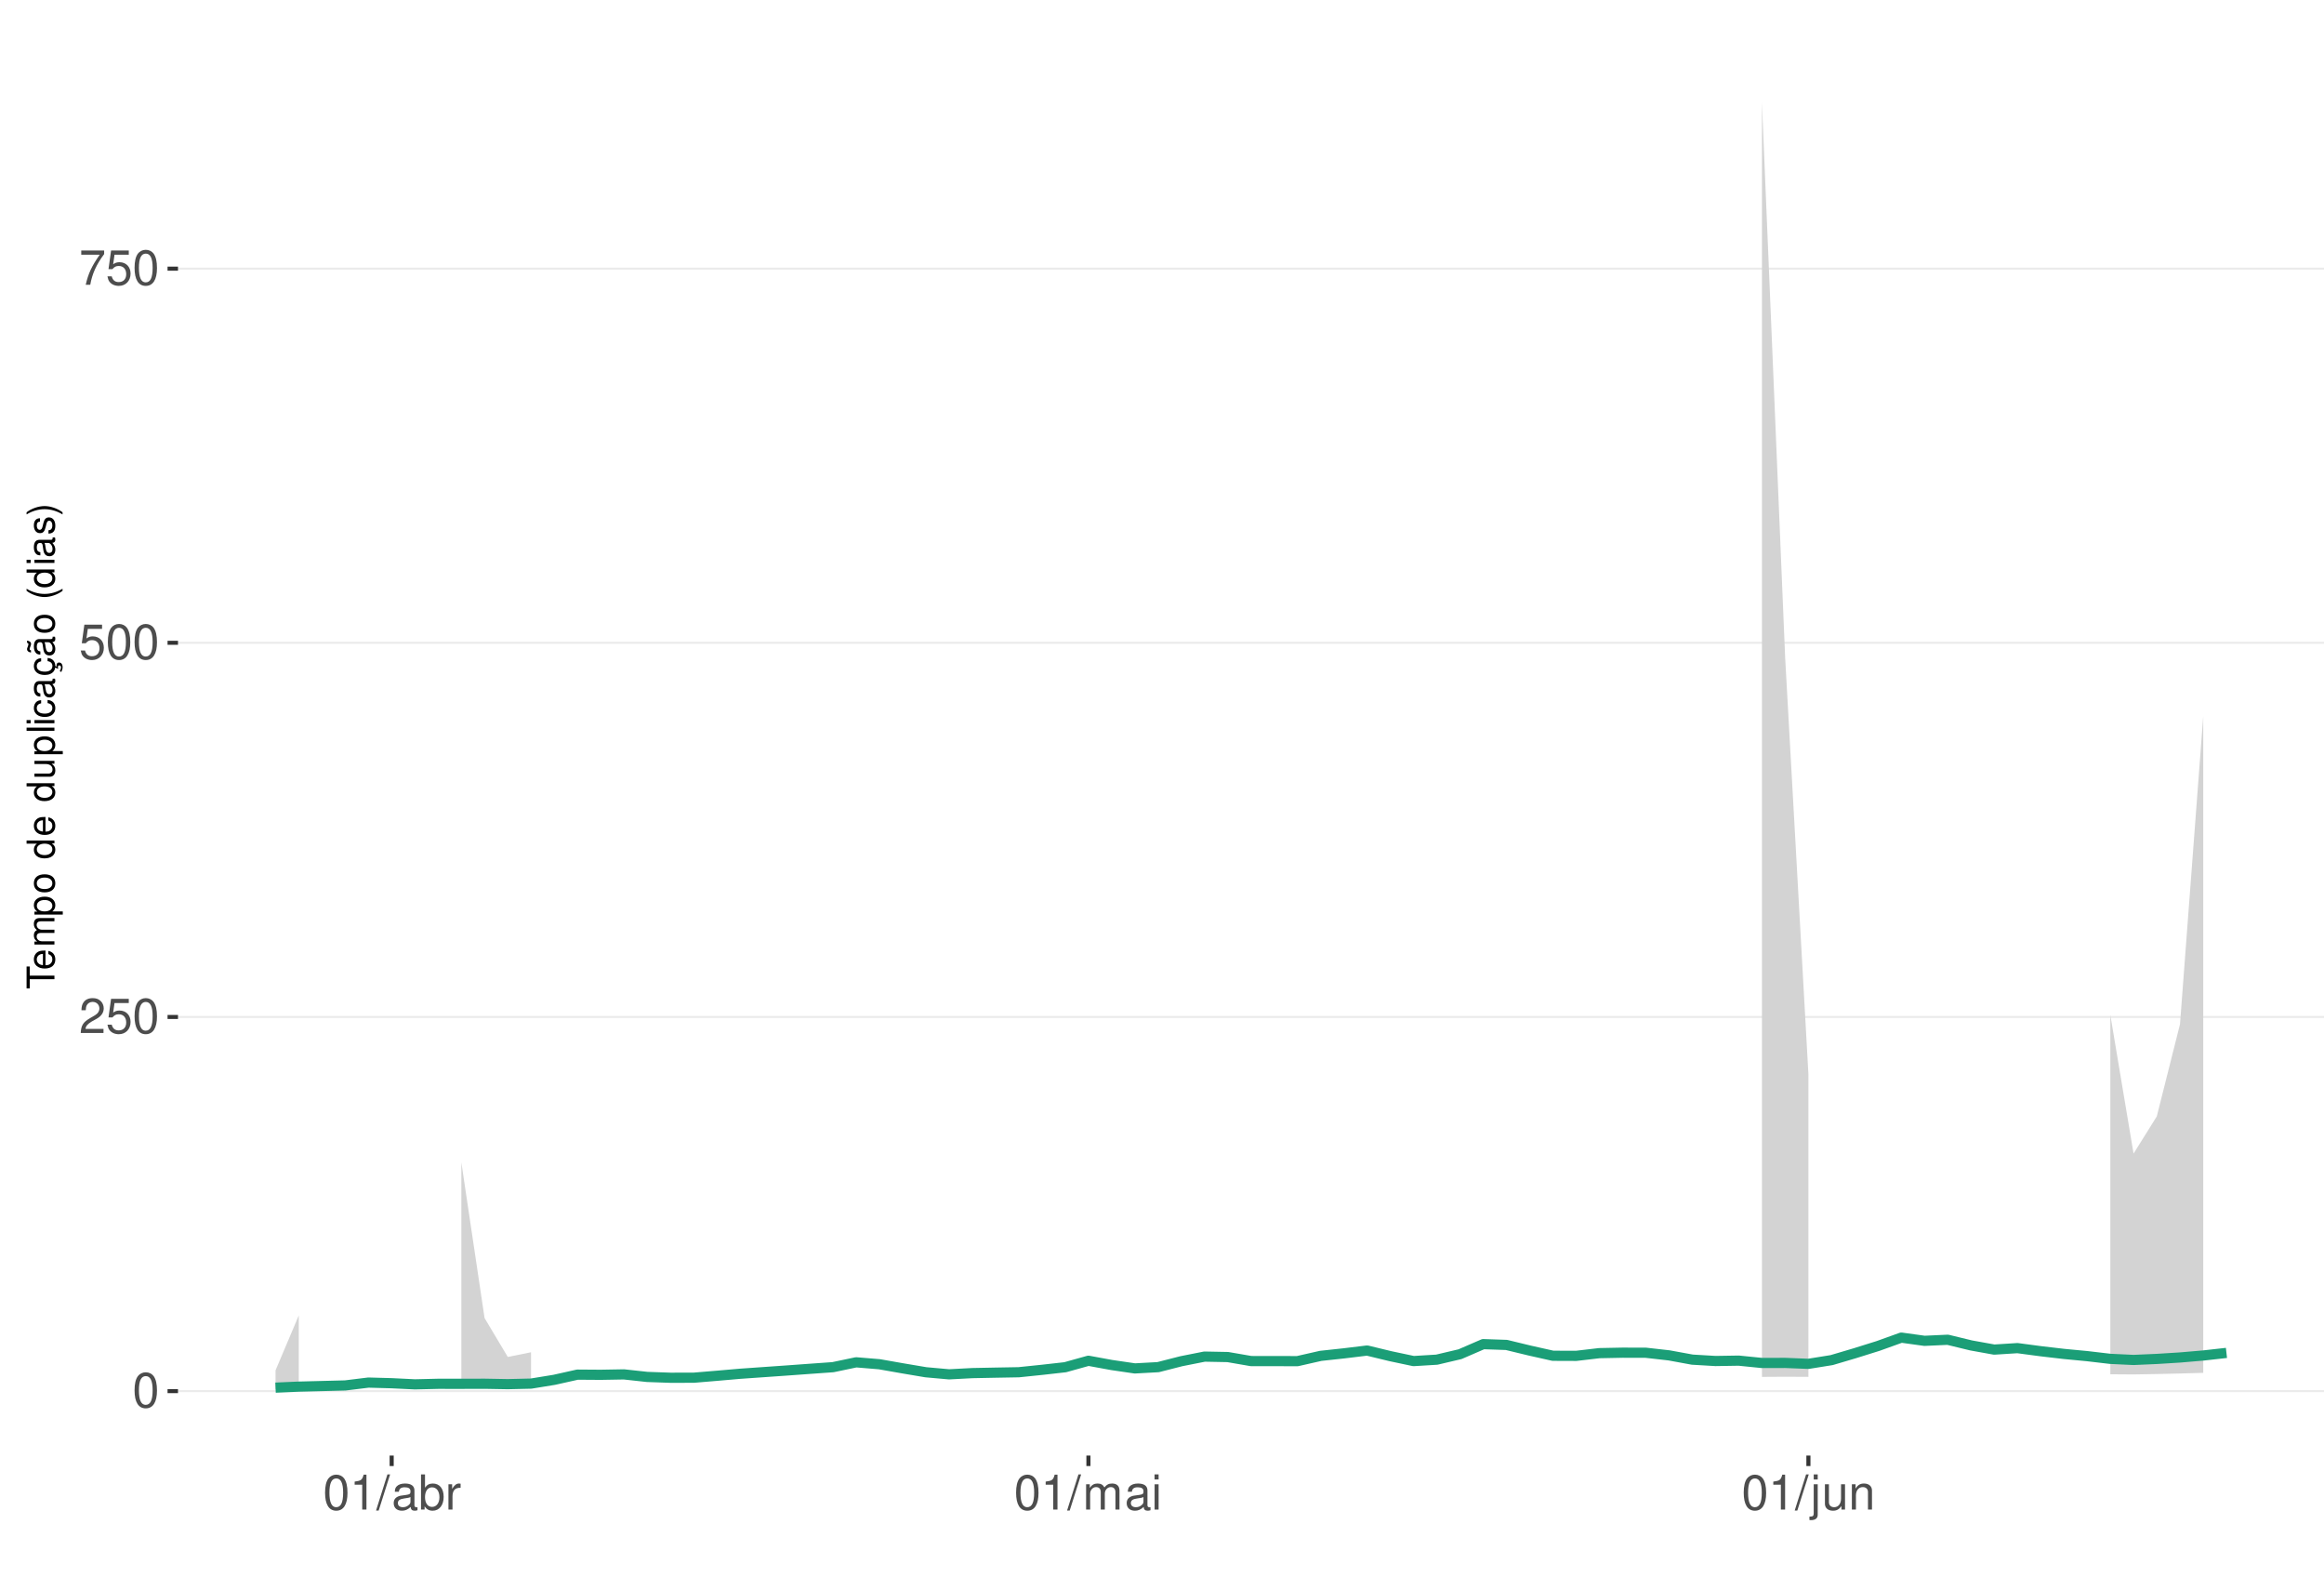
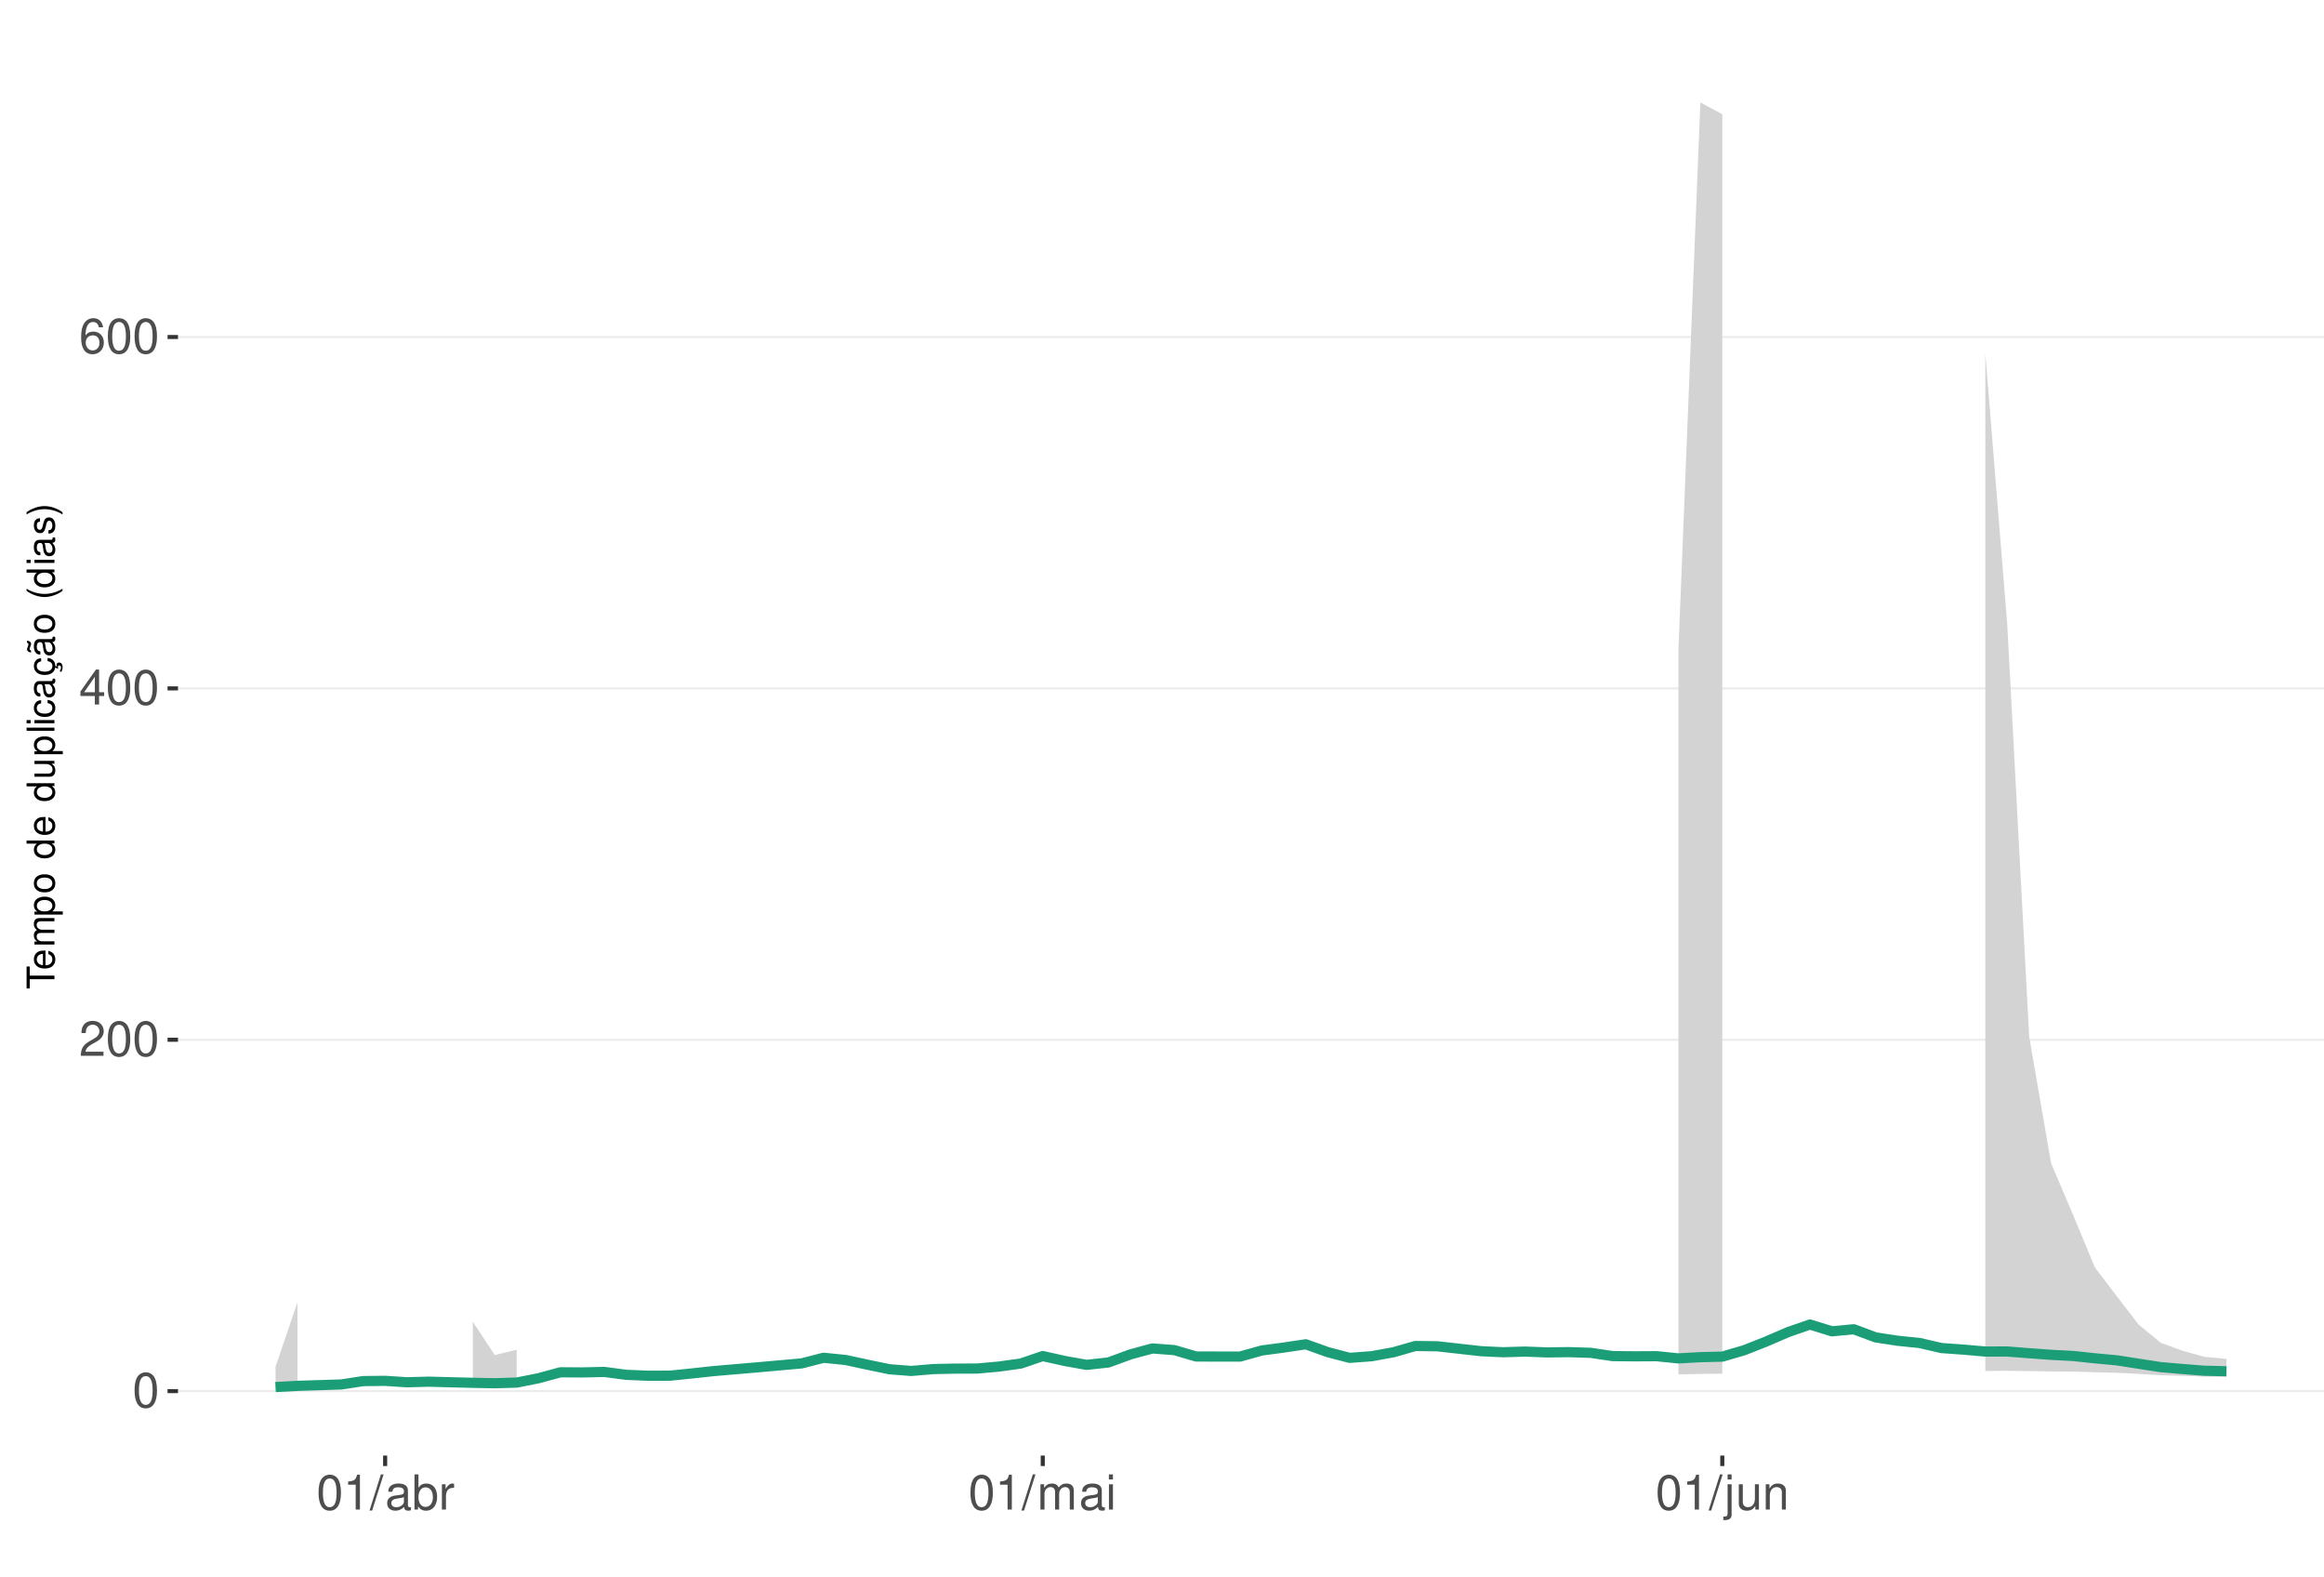
<svg xmlns="http://www.w3.org/2000/svg" xmlns:xlink="http://www.w3.org/1999/xlink" width="609pt" height="413pt" viewBox="0 0 609 413" version="1.1">
  <defs>
    <g>
      <symbol overflow="visible" id="glyph0-0">
        <path style="stroke:none;" d="" />
      </symbol>
      <symbol overflow="visible" id="glyph0-1">
        <path style="stroke:none;" d="M 3.484 -9.156 C 2.641 -9.156 1.891 -8.766 1.422 -8.156 C 0.828 -7.344 0.547 -6.125 0.547 -4.422 C 0.547 -1.344 1.562 0.297 3.484 0.297 C 5.375 0.297 6.422 -1.344 6.422 -4.359 C 6.422 -6.125 6.141 -7.312 5.547 -8.156 C 5.078 -8.781 4.328 -9.156 3.484 -9.156 Z M 3.484 -8.156 C 4.688 -8.156 5.281 -6.938 5.281 -4.453 C 5.281 -1.844 4.703 -0.625 3.453 -0.625 C 2.281 -0.625 1.688 -1.891 1.688 -4.422 C 1.688 -6.938 2.281 -8.156 3.484 -8.156 Z M 3.484 -8.156 " />
      </symbol>
      <symbol overflow="visible" id="glyph0-2">
        <path style="stroke:none;" d="M 6.406 -1.094 L 1.688 -1.094 C 1.797 -1.859 2.203 -2.344 3.297 -3.016 L 4.562 -3.719 C 5.828 -4.422 6.469 -5.359 6.469 -6.484 C 6.469 -7.234 6.156 -7.953 5.625 -8.438 C 5.094 -8.922 4.438 -9.156 3.594 -9.156 C 2.453 -9.156 1.609 -8.75 1.109 -7.953 C 0.797 -7.484 0.656 -6.906 0.625 -5.984 L 1.75 -5.984 C 1.781 -6.609 1.859 -6.969 2.016 -7.281 C 2.297 -7.828 2.891 -8.172 3.562 -8.172 C 4.562 -8.172 5.328 -7.438 5.328 -6.453 C 5.328 -5.719 4.906 -5.094 4.109 -4.625 L 2.953 -3.953 C 1.078 -2.875 0.531 -2.016 0.438 -0.016 L 6.406 -0.016 Z M 6.406 -1.094 " />
      </symbol>
      <symbol overflow="visible" id="glyph0-3">
-         <path style="stroke:none;" d="M 6.031 -8.969 L 1.391 -8.969 L 0.719 -4.094 L 1.75 -4.094 C 2.266 -4.703 2.703 -4.922 3.406 -4.922 C 4.609 -4.922 5.359 -4.094 5.359 -2.766 C 5.359 -1.484 4.609 -0.703 3.391 -0.703 C 2.422 -0.703 1.828 -1.188 1.562 -2.203 L 0.438 -2.203 C 0.594 -1.469 0.719 -1.109 0.984 -0.781 C 1.5 -0.094 2.406 0.297 3.422 0.297 C 5.234 0.297 6.5 -1.031 6.5 -2.922 C 6.5 -4.703 5.312 -5.906 3.594 -5.906 C 2.969 -5.906 2.453 -5.75 1.938 -5.359 L 2.297 -7.875 L 6.031 -7.875 Z M 6.031 -8.969 " />
+         <path style="stroke:none;" d="M 4.141 -2.219 L 4.141 0 L 5.25 0 L 5.25 -2.219 L 6.578 -2.219 L 6.578 -3.219 L 5.25 -3.219 L 5.25 -9.156 L 4.422 -9.156 L 0.359 -3.391 L 0.359 -2.219 Z M 4.141 -3.219 L 1.328 -3.219 L 4.141 -7.25 Z M 4.141 -3.219 " />
      </symbol>
      <symbol overflow="visible" id="glyph0-4">
-         <path style="stroke:none;" d="M 6.578 -8.969 L 0.578 -8.969 L 0.578 -7.875 L 5.422 -7.875 C 3.297 -4.828 2.422 -2.953 1.75 0 L 2.938 0 C 3.438 -2.875 4.562 -5.344 6.578 -8.031 Z M 6.578 -8.969 " />
+         <path style="stroke:none;" d="M 6.297 -6.766 C 6.094 -8.266 5.125 -9.156 3.766 -9.156 C 2.766 -9.156 1.891 -8.672 1.359 -7.844 C 0.781 -6.953 0.547 -5.828 0.547 -4.172 C 0.547 -2.625 0.766 -1.656 1.297 -0.844 C 1.781 -0.094 2.562 0.297 3.562 0.297 C 5.266 0.297 6.5 -0.984 6.5 -2.766 C 6.5 -4.453 5.359 -5.641 3.75 -5.641 C 2.859 -5.641 2.172 -5.312 1.688 -4.641 C 1.703 -6.906 2.406 -8.156 3.688 -8.156 C 4.469 -8.156 5.016 -7.656 5.188 -6.766 Z M 3.609 -4.656 C 4.688 -4.656 5.359 -3.891 5.359 -2.688 C 5.359 -1.531 4.594 -0.703 3.562 -0.703 C 2.531 -0.703 1.75 -1.562 1.75 -2.734 C 1.75 -3.875 2.5 -4.656 3.609 -4.656 Z M 3.609 -4.656 " />
      </symbol>
      <symbol overflow="visible" id="glyph0-5">
        <path style="stroke:none;" d="M 3.281 -6.516 L 3.281 0 L 4.391 0 L 4.391 -9.156 L 3.656 -9.156 C 3.266 -7.75 3.016 -7.562 1.297 -7.328 L 1.297 -6.516 Z M 3.281 -6.516 " />
      </symbol>
      <symbol overflow="visible" id="glyph0-6">
        <path style="stroke:none;" d="M 2.891 -9.219 L -0.094 0.25 L 0.594 0.25 L 3.594 -9.219 Z M 2.891 -9.219 " />
      </symbol>
      <symbol overflow="visible" id="glyph0-7">
        <path style="stroke:none;" d="M 6.766 -0.625 C 6.656 -0.594 6.609 -0.594 6.547 -0.594 C 6.172 -0.594 5.969 -0.781 5.969 -1.109 L 5.969 -5.016 C 5.969 -6.188 5.109 -6.828 3.484 -6.828 C 2.5 -6.828 1.734 -6.547 1.281 -6.047 C 0.969 -5.703 0.844 -5.328 0.828 -4.672 L 1.891 -4.672 C 1.969 -5.484 2.453 -5.844 3.438 -5.844 C 4.406 -5.844 4.922 -5.5 4.922 -4.859 L 4.922 -4.578 C 4.906 -4.125 4.688 -3.969 3.828 -3.844 C 2.328 -3.656 2.094 -3.609 1.703 -3.438 C 0.922 -3.109 0.531 -2.531 0.531 -1.672 C 0.531 -0.469 1.359 0.297 2.703 0.297 C 3.547 0.297 4.219 0 4.969 -0.688 C 5.031 0 5.359 0.297 6.047 0.297 C 6.281 0.297 6.422 0.266 6.766 0.172 Z M 4.922 -2.094 C 4.922 -1.734 4.828 -1.516 4.5 -1.234 C 4.078 -0.828 3.562 -0.625 2.938 -0.625 C 2.109 -0.625 1.625 -1.031 1.625 -1.703 C 1.625 -2.391 2.094 -2.75 3.234 -2.906 C 4.359 -3.062 4.562 -3.109 4.922 -3.281 Z M 4.922 -2.094 " />
      </symbol>
      <symbol overflow="visible" id="glyph0-8">
        <path style="stroke:none;" d="M 0.688 -9.219 L 0.688 0 L 1.625 0 L 1.625 -0.844 C 2.141 -0.078 2.812 0.297 3.734 0.297 C 5.484 0.297 6.625 -1.141 6.625 -3.344 C 6.625 -5.5 5.547 -6.828 3.781 -6.828 C 2.875 -6.828 2.234 -6.484 1.734 -5.734 L 1.734 -9.219 Z M 3.578 -5.828 C 4.766 -5.828 5.516 -4.812 5.516 -3.234 C 5.516 -1.719 4.734 -0.703 3.578 -0.703 C 2.453 -0.703 1.734 -1.703 1.734 -3.266 C 1.734 -4.828 2.453 -5.828 3.578 -5.828 Z M 3.578 -5.828 " />
      </symbol>
      <symbol overflow="visible" id="glyph0-9">
        <path style="stroke:none;" d="M 0.875 -6.625 L 0.875 0 L 1.938 0 L 1.938 -3.438 C 1.953 -5.031 2.609 -5.75 4.062 -5.703 L 4.062 -6.781 C 3.891 -6.812 3.781 -6.828 3.656 -6.828 C 2.969 -6.828 2.453 -6.422 1.844 -5.422 L 1.844 -6.625 Z M 0.875 -6.625 " />
      </symbol>
      <symbol overflow="visible" id="glyph0-10">
        <path style="stroke:none;" d="M 0.891 -6.625 L 0.891 0 L 1.953 0 L 1.953 -4.156 C 1.953 -5.125 2.641 -5.891 3.5 -5.891 C 4.297 -5.891 4.734 -5.422 4.734 -4.562 L 4.734 0 L 5.797 0 L 5.797 -4.156 C 5.797 -5.125 6.5 -5.891 7.359 -5.891 C 8.125 -5.891 8.578 -5.406 8.578 -4.562 L 8.578 0 L 9.641 0 L 9.641 -4.969 C 9.641 -6.156 8.953 -6.828 7.719 -6.828 C 6.828 -6.828 6.297 -6.562 5.688 -5.812 C 5.297 -6.516 4.766 -6.828 3.891 -6.828 C 3.016 -6.828 2.422 -6.5 1.859 -5.688 L 1.859 -6.625 Z M 0.891 -6.625 " />
      </symbol>
      <symbol overflow="visible" id="glyph0-11">
        <path style="stroke:none;" d="M 1.891 -6.625 L 0.844 -6.625 L 0.844 0 L 1.891 0 Z M 1.891 -9.219 L 0.828 -9.219 L 0.828 -7.891 L 1.891 -7.891 Z M 1.891 -9.219 " />
      </symbol>
      <symbol overflow="visible" id="glyph0-12">
        <path style="stroke:none;" d="M 0.891 -6.625 L 0.891 0.969 C 0.891 1.625 0.688 1.828 0.031 1.828 C -0.047 1.828 -0.094 1.828 -0.234 1.828 L -0.234 2.719 C -0.094 2.75 -0.031 2.766 0.125 2.766 C 1.312 2.766 1.938 2.297 1.938 1.375 L 1.938 -6.625 Z M 1.938 -9.219 L 0.891 -9.219 L 0.891 -7.891 L 1.938 -7.891 Z M 1.938 -9.219 " />
      </symbol>
      <symbol overflow="visible" id="glyph0-13">
        <path style="stroke:none;" d="M 6.094 0 L 6.094 -6.625 L 5.047 -6.625 L 5.047 -2.875 C 5.047 -1.516 4.344 -0.625 3.234 -0.625 C 2.406 -0.625 1.875 -1.141 1.875 -1.938 L 1.875 -6.625 L 0.828 -6.625 L 0.828 -1.516 C 0.828 -0.422 1.641 0.297 2.938 0.297 C 3.906 0.297 4.531 -0.047 5.156 -0.922 L 5.156 0 Z M 6.094 0 " />
      </symbol>
      <symbol overflow="visible" id="glyph0-14">
        <path style="stroke:none;" d="M 0.891 -6.625 L 0.891 0 L 1.953 0 L 1.953 -3.656 C 1.953 -5.016 2.656 -5.891 3.75 -5.891 C 4.578 -5.891 5.109 -5.391 5.109 -4.594 L 5.109 0 L 6.156 0 L 6.156 -5.016 C 6.156 -6.109 5.344 -6.828 4.062 -6.828 C 3.078 -6.828 2.438 -6.438 1.859 -5.516 L 1.859 -6.625 Z M 0.891 -6.625 " />
      </symbol>
      <symbol overflow="visible" id="glyph1-0">
        <path style="stroke:none;" d="" />
      </symbol>
      <symbol overflow="visible" id="glyph1-1">
        <path style="stroke:none;" d="M -6.469 -3.547 L -6.469 -5.938 L -7.297 -5.938 L -7.297 -0.203 L -6.469 -0.203 L -6.469 -2.609 L 0 -2.609 L 0 -3.547 Z M -6.469 -3.547 " />
      </symbol>
      <symbol overflow="visible" id="glyph1-2">
        <path style="stroke:none;" d="M -2.344 -5.125 C -3.141 -5.125 -3.625 -5.062 -4.016 -4.922 C -4.875 -4.578 -5.391 -3.781 -5.391 -2.797 C -5.391 -1.344 -4.281 -0.406 -2.547 -0.406 C -0.812 -0.406 0.234 -1.297 0.234 -2.781 C 0.234 -3.984 -0.453 -4.812 -1.594 -5.016 L -1.594 -4.188 C -0.906 -3.953 -0.547 -3.484 -0.547 -2.812 C -0.547 -2.281 -0.781 -1.828 -1.219 -1.547 C -1.516 -1.344 -1.812 -1.281 -2.344 -1.266 Z M -3.016 -1.297 C -3.984 -1.359 -4.625 -1.953 -4.625 -2.797 C -4.625 -3.641 -3.953 -4.234 -3.016 -4.234 Z M -3.016 -1.297 " />
      </symbol>
      <symbol overflow="visible" id="glyph1-3">
        <path style="stroke:none;" d="M -5.234 -0.703 L 0 -0.703 L 0 -1.547 L -3.297 -1.547 C -4.047 -1.547 -4.656 -2.094 -4.656 -2.766 C -4.656 -3.391 -4.281 -3.734 -3.609 -3.734 L 0 -3.734 L 0 -4.578 L -3.297 -4.578 C -4.047 -4.578 -4.656 -5.125 -4.656 -5.812 C -4.656 -6.422 -4.266 -6.781 -3.609 -6.781 L 0 -6.781 L 0 -7.625 L -3.938 -7.625 C -4.875 -7.625 -5.391 -7.078 -5.391 -6.094 C -5.391 -5.406 -5.188 -4.984 -4.594 -4.484 C -5.156 -4.188 -5.391 -3.766 -5.391 -3.078 C -5.391 -2.375 -5.125 -1.906 -4.5 -1.469 L -5.234 -1.469 Z M -5.234 -0.703 " />
      </symbol>
      <symbol overflow="visible" id="glyph1-4">
        <path style="stroke:none;" d="M 2.188 -0.547 L 2.188 -1.375 L -0.547 -1.375 C -0.016 -1.812 0.234 -2.312 0.234 -2.984 C 0.234 -4.344 -0.859 -5.234 -2.531 -5.234 C -4.297 -5.234 -5.391 -4.375 -5.391 -2.984 C -5.391 -2.266 -5.062 -1.703 -4.453 -1.312 L -5.234 -1.312 L -5.234 -0.547 Z M -4.609 -2.844 C -4.609 -3.766 -3.797 -4.359 -2.547 -4.359 C -1.359 -4.359 -0.547 -3.75 -0.547 -2.844 C -0.547 -1.953 -1.344 -1.375 -2.578 -1.375 C -3.812 -1.375 -4.609 -1.953 -4.609 -2.844 Z M -4.609 -2.844 " />
      </symbol>
      <symbol overflow="visible" id="glyph1-5">
        <path style="stroke:none;" d="M -5.391 -2.719 C -5.391 -1.234 -4.344 -0.359 -2.578 -0.359 C -0.812 -0.359 0.234 -1.234 0.234 -2.734 C 0.234 -4.203 -0.812 -5.094 -2.547 -5.094 C -4.359 -5.094 -5.391 -4.234 -5.391 -2.719 Z M -4.625 -2.734 C -4.625 -3.672 -3.844 -4.234 -2.547 -4.234 C -1.312 -4.234 -0.547 -3.656 -0.547 -2.734 C -0.547 -1.797 -1.312 -1.234 -2.578 -1.234 C -3.844 -1.234 -4.625 -1.797 -4.625 -2.734 Z M -4.625 -2.734 " />
      </symbol>
      <symbol overflow="visible" id="glyph1-6">
        <path style="stroke:none;" d="" />
      </symbol>
      <symbol overflow="visible" id="glyph1-7">
        <path style="stroke:none;" d="M -7.297 -4.953 L -7.297 -4.125 L -4.578 -4.125 C -5.109 -3.766 -5.391 -3.203 -5.391 -2.516 C -5.391 -1.156 -4.297 -0.266 -2.625 -0.266 C -0.859 -0.266 0.234 -1.125 0.234 -2.547 C 0.234 -3.266 -0.047 -3.766 -0.688 -4.203 L 0 -4.203 L 0 -4.953 Z M -4.609 -2.656 C -4.609 -3.547 -3.812 -4.125 -2.562 -4.125 C -1.344 -4.125 -0.547 -3.547 -0.547 -2.656 C -0.547 -1.734 -1.359 -1.125 -2.578 -1.125 C -3.797 -1.125 -4.609 -1.734 -4.609 -2.656 Z M -4.609 -2.656 " />
      </symbol>
      <symbol overflow="visible" id="glyph1-8">
        <path style="stroke:none;" d="M 0 -4.812 L -5.234 -4.812 L -5.234 -3.984 L -2.266 -3.984 C -1.203 -3.984 -0.5 -3.438 -0.5 -2.562 C -0.5 -1.906 -0.906 -1.484 -1.531 -1.484 L -5.234 -1.484 L -5.234 -0.656 L -1.203 -0.656 C -0.328 -0.656 0.234 -1.297 0.234 -2.312 C 0.234 -3.094 -0.047 -3.578 -0.734 -4.062 L 0 -4.062 Z M 0 -4.812 " />
      </symbol>
      <symbol overflow="visible" id="glyph1-9">
        <path style="stroke:none;" d="M -7.297 -1.516 L -7.297 -0.688 L 0 -0.688 L 0 -1.516 Z M -7.297 -1.516 " />
      </symbol>
      <symbol overflow="visible" id="glyph1-10">
        <path style="stroke:none;" d="M -5.234 -1.5 L -5.234 -0.672 L 0 -0.672 L 0 -1.5 Z M -7.297 -1.5 L -7.297 -0.656 L -6.234 -0.656 L -6.234 -1.5 Z M -7.297 -1.5 " />
      </symbol>
      <symbol overflow="visible" id="glyph1-11">
        <path style="stroke:none;" d="M -3.484 -4.703 C -3.984 -4.672 -4.312 -4.562 -4.609 -4.359 C -5.094 -4 -5.391 -3.375 -5.391 -2.641 C -5.391 -1.219 -4.266 -0.312 -2.531 -0.312 C -0.844 -0.312 0.234 -1.203 0.234 -2.625 C 0.234 -3.875 -0.516 -4.672 -1.797 -4.766 L -1.797 -3.938 C -0.953 -3.797 -0.547 -3.359 -0.547 -2.656 C -0.547 -1.734 -1.297 -1.188 -2.531 -1.188 C -3.844 -1.188 -4.625 -1.719 -4.625 -2.625 C -4.625 -3.328 -4.203 -3.766 -3.484 -3.875 Z M -3.484 -4.703 " />
      </symbol>
      <symbol overflow="visible" id="glyph1-12">
        <path style="stroke:none;" d="M -0.484 -5.344 C -0.469 -5.266 -0.469 -5.219 -0.469 -5.172 C -0.469 -4.875 -0.625 -4.719 -0.875 -4.719 L -3.953 -4.719 C -4.891 -4.719 -5.391 -4.047 -5.391 -2.75 C -5.391 -1.984 -5.172 -1.375 -4.781 -1.016 C -4.516 -0.766 -4.203 -0.672 -3.688 -0.656 L -3.688 -1.484 C -4.328 -1.562 -4.625 -1.938 -4.625 -2.719 C -4.625 -3.484 -4.344 -3.891 -3.844 -3.891 L -3.625 -3.891 C -3.266 -3.875 -3.125 -3.703 -3.047 -3.016 C -2.891 -1.844 -2.844 -1.656 -2.719 -1.344 C -2.453 -0.734 -2 -0.422 -1.312 -0.422 C -0.375 -0.422 0.234 -1.078 0.234 -2.141 C 0.234 -2.797 0 -3.328 -0.547 -3.922 C 0 -3.984 0.234 -4.234 0.234 -4.781 C 0.234 -4.953 0.203 -5.062 0.141 -5.344 Z M -1.656 -3.891 C -1.375 -3.891 -1.203 -3.812 -0.969 -3.562 C -0.656 -3.219 -0.5 -2.812 -0.5 -2.312 C -0.5 -1.672 -0.812 -1.297 -1.344 -1.297 C -1.891 -1.297 -2.172 -1.656 -2.297 -2.547 C -2.422 -3.438 -2.453 -3.609 -2.594 -3.891 Z M -1.656 -3.891 " />
      </symbol>
      <symbol overflow="visible" id="glyph1-13">
        <path style="stroke:none;" d="M 0.234 -2.641 C 0.234 -3.875 -0.547 -4.703 -1.797 -4.766 L -1.797 -3.938 C -0.953 -3.797 -0.531 -3.359 -0.531 -2.656 C -0.531 -1.734 -1.281 -1.188 -2.516 -1.188 C -3.844 -1.188 -4.625 -1.719 -4.625 -2.625 C -4.625 -3.328 -4.203 -3.766 -3.484 -3.875 L -3.484 -4.703 C -3.984 -4.672 -4.312 -4.562 -4.609 -4.359 C -5.094 -4 -5.391 -3.375 -5.391 -2.641 C -5.391 -1.219 -4.266 -0.312 -2.531 -0.312 C -1.469 -0.312 -0.625 -0.672 -0.156 -1.312 C 0.047 -1.594 0.125 -1.812 0.203 -2.25 L 0.922 -1.938 L 0.984 -2.062 C 0.938 -2.188 0.906 -2.25 0.906 -2.375 C 0.906 -2.656 1.047 -2.828 1.281 -2.828 C 1.547 -2.828 1.734 -2.594 1.734 -2.297 C 1.734 -2.031 1.672 -1.844 1.438 -1.406 L 1.406 -1.312 L 1.812 -1.094 C 2.078 -1.75 2.141 -1.953 2.141 -2.344 C 2.141 -3.109 1.781 -3.578 1.203 -3.578 C 0.781 -3.578 0.547 -3.297 0.547 -2.797 C 0.547 -2.703 0.547 -2.641 0.562 -2.516 Z M 0.234 -2.641 " />
      </symbol>
      <symbol overflow="visible" id="glyph1-14">
        <path style="stroke:none;" d="M -0.484 -5.344 C -0.469 -5.266 -0.469 -5.219 -0.469 -5.172 C -0.469 -4.875 -0.625 -4.719 -0.875 -4.719 L -3.953 -4.719 C -4.891 -4.719 -5.391 -4.047 -5.391 -2.75 C -5.391 -1.984 -5.172 -1.375 -4.781 -1.016 C -4.516 -0.766 -4.203 -0.672 -3.688 -0.656 L -3.688 -1.484 C -4.328 -1.562 -4.625 -1.938 -4.625 -2.719 C -4.625 -3.484 -4.344 -3.891 -3.844 -3.891 L -3.625 -3.891 C -3.266 -3.875 -3.125 -3.703 -3.047 -3.016 C -2.891 -1.844 -2.844 -1.656 -2.719 -1.344 C -2.453 -0.734 -2 -0.422 -1.312 -0.422 C -0.375 -0.422 0.234 -1.078 0.234 -2.141 C 0.234 -2.797 0 -3.328 -0.547 -3.922 C 0 -3.984 0.234 -4.234 0.234 -4.781 C 0.234 -4.953 0.203 -5.062 0.141 -5.344 Z M -1.656 -3.891 C -1.375 -3.891 -1.203 -3.812 -0.969 -3.562 C -0.656 -3.219 -0.5 -2.812 -0.5 -2.312 C -0.5 -1.672 -0.812 -1.297 -1.344 -1.297 C -1.891 -1.297 -2.172 -1.656 -2.297 -2.547 C -2.422 -3.438 -2.453 -3.609 -2.594 -3.891 Z M -7.172 -3.75 C -6.922 -3.672 -6.812 -3.547 -6.812 -3.375 C -6.812 -3.25 -6.875 -2.984 -6.984 -2.734 C -7.156 -2.312 -7.172 -2.25 -7.172 -2.047 C -7.172 -1.594 -6.797 -1.297 -6.141 -1.188 L -6.141 -1.766 C -6.375 -1.812 -6.5 -1.938 -6.5 -2.094 C -6.5 -2.203 -6.469 -2.344 -6.375 -2.578 C -6.156 -3.156 -6.125 -3.234 -6.125 -3.438 C -6.125 -3.922 -6.484 -4.219 -7.172 -4.312 Z M -7.172 -3.75 " />
      </symbol>
      <symbol overflow="visible" id="glyph1-15">
        <path style="stroke:none;" d="M -7.297 -2.359 C -5.984 -1.359 -4.156 -0.734 -2.594 -0.734 C -1.016 -0.734 0.812 -1.359 2.125 -2.359 L 2.125 -2.906 C 0.688 -2.031 -0.984 -1.547 -2.594 -1.547 C -4.188 -1.547 -5.875 -2.031 -7.297 -2.906 Z M -7.297 -2.359 " />
      </symbol>
      <symbol overflow="visible" id="glyph1-16">
        <path style="stroke:none;" d="M -3.781 -4.375 C -4.812 -4.375 -5.391 -3.688 -5.391 -2.484 C -5.391 -1.266 -4.766 -0.469 -3.797 -0.469 C -2.969 -0.469 -2.578 -0.891 -2.281 -2.125 L -2.094 -2.906 C -1.953 -3.484 -1.734 -3.719 -1.375 -3.719 C -0.875 -3.719 -0.547 -3.234 -0.547 -2.5 C -0.547 -2.047 -0.672 -1.672 -0.891 -1.453 C -1.047 -1.328 -1.188 -1.266 -1.562 -1.219 L -1.562 -0.344 C -0.344 -0.375 0.234 -1.062 0.234 -2.438 C 0.234 -3.75 -0.422 -4.594 -1.438 -4.594 C -2.203 -4.594 -2.641 -4.156 -2.891 -3.109 L -3.078 -2.312 C -3.234 -1.625 -3.453 -1.344 -3.828 -1.344 C -4.312 -1.344 -4.625 -1.766 -4.625 -2.453 C -4.625 -3.125 -4.328 -3.484 -3.781 -3.5 Z M -3.781 -4.375 " />
      </symbol>
      <symbol overflow="visible" id="glyph1-17">
        <path style="stroke:none;" d="M 2.125 -0.938 C 0.812 -1.938 -1.016 -2.562 -2.578 -2.562 C -4.156 -2.562 -5.984 -1.938 -7.297 -0.938 L -7.297 -0.375 C -5.859 -1.266 -4.188 -1.75 -2.578 -1.75 C -0.984 -1.75 0.703 -1.266 2.125 -0.375 Z M 2.125 -0.938 " />
      </symbol>
    </g>
    <clipPath id="clip1">
      <path d="M 46.645 9.961 L 609 9.961 L 609 381.328 L 46.645 381.328 Z M 46.645 9.961 " />
    </clipPath>
    <clipPath id="clip2">
      <path d="M 46.645 364 L 609 364 L 609 365 L 46.645 365 Z M 46.645 364 " />
    </clipPath>
    <clipPath id="clip3">
-       <path d="M 46.645 266 L 609 266 L 609 267 L 46.645 267 Z M 46.645 266 " />
+       <path d="M 46.645 272 L 609 272 L 609 273 L 46.645 273 Z M 46.645 272 " />
    </clipPath>
    <clipPath id="clip4">
-       <path d="M 46.645 168 L 609 168 L 609 169 L 46.645 169 Z M 46.645 168 " />
+       <path d="M 46.645 180 L 609 180 L 609 181 L 46.645 181 Z M 46.645 180 " />
    </clipPath>
    <clipPath id="clip5">
-       <path d="M 46.645 70 L 609 70 L 609 71 L 46.645 71 Z M 46.645 70 " />
+       <path d="M 46.645 88 L 609 88 L 609 89 L 46.645 89 Z M 46.645 88 " />
    </clipPath>
  </defs>
  <g id="surface349">
    <rect x="0" y="0" width="609" height="413" style="fill:rgb(100%,100%,100%);fill-opacity:1;stroke:none;" />
    <rect x="0" y="0" width="609" height="413" style="fill:rgb(100%,100%,100%);fill-opacity:1;stroke:none;" />
    <path style="fill:none;stroke-width:1.067;stroke-linecap:round;stroke-linejoin:round;stroke:rgb(100%,100%,100%);stroke-opacity:1;stroke-miterlimit:10;" d="M 0 413 L 609 413 L 609 0 L 0 0 Z M 0 413 " />
    <g clip-path="url(#clip1)" clip-rule="nonzero">
      <path style=" stroke:none;fill-rule:nonzero;fill:rgb(100%,100%,100%);fill-opacity:1;" d="M 46.645 381.328 L 609 381.328 L 609 9.961 L 46.645 9.961 Z M 46.645 381.328 " />
    </g>
    <g clip-path="url(#clip2)" clip-rule="nonzero">
      <path style="fill:none;stroke-width:0.533;stroke-linecap:butt;stroke-linejoin:round;stroke:rgb(92.157%,92.157%,92.157%);stroke-opacity:1;stroke-miterlimit:10;" d="M 46.645 364.449 L 609 364.449 " />
    </g>
    <g clip-path="url(#clip3)" clip-rule="nonzero">
-       <path style="fill:none;stroke-width:0.533;stroke-linecap:butt;stroke-linejoin:round;stroke:rgb(92.157%,92.157%,92.157%);stroke-opacity:1;stroke-miterlimit:10;" d="M 46.645 266.426 L 609 266.426 " />
+       <path style="fill:none;stroke-width:0.533;stroke-linecap:butt;stroke-linejoin:round;stroke:rgb(92.157%,92.157%,92.157%);stroke-opacity:1;stroke-miterlimit:10;" d="M 46.645 272.395 L 609 272.395 " />
    </g>
    <g clip-path="url(#clip4)" clip-rule="nonzero">
-       <path style="fill:none;stroke-width:0.533;stroke-linecap:butt;stroke-linejoin:round;stroke:rgb(92.157%,92.157%,92.157%);stroke-opacity:1;stroke-miterlimit:10;" d="M 46.645 168.402 L 609 168.402 " />
+       <path style="fill:none;stroke-width:0.533;stroke-linecap:butt;stroke-linejoin:round;stroke:rgb(92.157%,92.157%,92.157%);stroke-opacity:1;stroke-miterlimit:10;" d="M 46.645 180.344 L 609 180.344 " />
    </g>
    <g clip-path="url(#clip5)" clip-rule="nonzero">
-       <path style="fill:none;stroke-width:0.533;stroke-linecap:butt;stroke-linejoin:round;stroke:rgb(92.157%,92.157%,92.157%);stroke-opacity:1;stroke-miterlimit:10;" d="M 46.645 70.379 L 609 70.379 " />
-     </g>
-     <path style=" stroke:none;fill-rule:nonzero;fill:rgb(82.745%,82.745%,82.745%);fill-opacity:1;" d="M 72.207 358.996 L 78.293 344.621 L 78.293 363.855 L 72.207 363.965 Z M 72.207 358.996 " />
-     <path style=" stroke:none;fill-rule:nonzero;fill:rgb(82.745%,82.745%,82.745%);fill-opacity:1;" d="M 120.895 304.52 L 126.98 345.309 L 133.066 355.5 L 139.152 354.262 L 139.152 363.367 L 133.066 363.438 L 126.98 363.438 L 120.895 363.484 Z M 120.895 304.52 " />
-     <path style=" stroke:none;fill-rule:nonzero;fill:rgb(82.745%,82.745%,82.745%);fill-opacity:1;" d="M 461.715 26.844 L 467.801 172.379 L 473.891 281.449 L 473.891 360.715 L 467.801 360.684 L 461.715 360.723 Z M 461.715 26.844 " />
-     <path style=" stroke:none;fill-rule:nonzero;fill:rgb(82.745%,82.745%,82.745%);fill-opacity:1;" d="M 553.008 265.895 L 559.094 302.219 L 565.18 292.484 L 571.266 268.32 L 577.352 187.66 L 577.352 359.66 L 571.266 359.832 L 565.18 359.973 L 559.094 360.078 L 553.008 360.035 Z M 553.008 265.895 " />
-     <path style="fill:none;stroke-width:2.667;stroke-linecap:butt;stroke-linejoin:round;stroke:rgb(10.588%,61.961%,46.667%);stroke-opacity:1;stroke-miterlimit:10;" d="M 72.207 363.539 L 78.293 363.273 L 90.465 362.961 L 96.551 362.211 L 102.637 362.379 L 108.723 362.676 L 114.809 362.531 L 120.895 362.535 L 126.98 362.516 L 133.066 362.625 L 139.152 362.48 L 145.238 361.488 L 151.324 360.129 L 157.41 360.172 L 163.5 360.066 L 169.586 360.73 L 175.672 360.945 L 181.758 360.938 L 187.844 360.43 L 193.93 359.902 L 206.102 359.051 L 212.188 358.609 L 218.273 358.176 L 224.359 356.902 L 230.445 357.406 L 236.531 358.477 L 242.617 359.504 L 248.703 360.051 L 254.789 359.73 L 260.875 359.609 L 266.961 359.5 L 273.047 358.871 L 279.133 358.188 L 285.219 356.492 L 291.305 357.609 L 297.391 358.5 L 303.477 358.168 L 309.562 356.613 L 315.648 355.406 L 321.738 355.523 L 327.824 356.574 L 339.996 356.594 L 346.082 355.211 L 352.168 354.555 L 358.254 353.816 L 364.34 355.289 L 370.426 356.578 L 376.512 356.207 L 382.598 354.773 L 388.684 352.137 L 394.77 352.348 L 400.855 353.824 L 406.941 355.188 L 413.027 355.211 L 419.113 354.5 L 425.199 354.379 L 431.285 354.395 L 437.371 355.082 L 443.457 356.199 L 449.543 356.559 L 455.629 356.461 L 461.715 357.074 L 467.801 357.059 L 473.891 357.301 L 479.977 356.324 L 486.062 354.523 L 492.148 352.617 L 498.234 350.43 L 504.32 351.273 L 510.406 350.992 L 516.492 352.469 L 522.578 353.57 L 528.664 353.184 L 534.75 353.992 L 540.836 354.703 L 546.922 355.281 L 553.008 355.996 L 559.094 356.281 L 565.18 356.016 L 571.266 355.637 L 577.352 355.117 L 583.438 354.438 " />
+       <path style="fill:none;stroke-width:0.533;stroke-linecap:butt;stroke-linejoin:round;stroke:rgb(92.157%,92.157%,92.157%);stroke-opacity:1;stroke-miterlimit:10;" d="M 46.645 88.289 L 609 88.289 " />
+     </g>
+     <path style=" stroke:none;fill-rule:nonzero;fill:rgb(82.745%,82.745%,82.745%);fill-opacity:1;" d="M 72.207 358.051 L 77.949 341.172 L 77.949 363.754 L 72.207 363.883 Z M 72.207 358.051 " />
+     <path style=" stroke:none;fill-rule:nonzero;fill:rgb(82.745%,82.745%,82.745%);fill-opacity:1;" d="M 123.902 346.273 L 129.648 355 L 135.395 353.605 L 135.395 363.211 L 129.648 363.297 L 123.902 363.301 Z M 123.902 346.273 " />
+     <path style=" stroke:none;fill-rule:nonzero;fill:rgb(82.745%,82.745%,82.745%);fill-opacity:1;" d="M 439.836 170.152 L 445.578 26.844 L 451.324 29.93 L 451.324 359.871 L 445.578 359.945 L 439.836 360.066 Z M 439.836 170.152 " />
+     <path style=" stroke:none;fill-rule:nonzero;fill:rgb(82.745%,82.745%,82.745%);fill-opacity:1;" d="M 520.254 92.652 L 525.996 163.613 L 531.742 271.59 L 537.484 304.746 L 543.23 318.238 L 548.973 332.059 L 554.719 339.602 L 560.461 347.047 L 566.207 351.781 L 571.949 353.879 L 577.695 355.477 L 583.438 356.016 L 583.438 360.688 L 577.695 360.648 L 571.949 360.461 L 566.207 360.27 L 560.461 359.934 L 554.719 359.637 L 548.973 359.492 L 543.23 359.336 L 537.484 359.285 L 531.742 359.203 L 525.996 359.125 L 520.254 359.164 Z M 520.254 92.652 " />
+     <path style="fill:none;stroke-width:2.667;stroke-linecap:butt;stroke-linejoin:round;stroke:rgb(10.588%,61.961%,46.667%);stroke-opacity:1;stroke-miterlimit:10;" d="M 72.207 363.383 L 77.949 363.07 L 89.438 362.703 L 95.184 361.82 L 100.926 361.754 L 106.672 362.129 L 112.414 361.973 L 118.16 362.129 L 123.902 362.273 L 129.648 362.383 L 135.395 362.211 L 141.137 361.07 L 146.883 359.512 L 152.625 359.551 L 158.371 359.422 L 164.113 360.18 L 169.859 360.418 L 175.602 360.402 L 181.348 359.812 L 187.09 359.195 L 198.578 358.211 L 204.324 357.695 L 210.066 357.188 L 215.812 355.711 L 221.555 356.285 L 227.301 357.523 L 233.043 358.715 L 238.789 359.164 L 244.531 358.676 L 250.277 358.547 L 256.02 358.535 L 261.766 358.016 L 267.508 357.223 L 273.254 355.262 L 278.996 356.547 L 284.742 357.57 L 290.484 356.941 L 296.23 354.828 L 301.973 353.27 L 307.719 353.703 L 313.461 355.383 L 324.949 355.398 L 330.695 353.797 L 336.438 353.035 L 342.184 352.176 L 347.926 354.234 L 353.672 355.734 L 359.414 355.312 L 365.16 354.266 L 370.902 352.625 L 376.648 352.703 L 382.391 353.344 L 388.137 353.992 L 393.879 354.262 L 399.625 354.09 L 405.367 354.309 L 411.113 354.234 L 416.855 354.418 L 422.602 355.273 L 428.344 355.332 L 434.09 355.297 L 439.836 355.875 L 445.578 355.555 L 451.324 355.41 L 457.066 353.734 L 462.812 351.465 L 468.555 348.988 L 474.301 347 L 480.043 348.781 L 485.789 348.242 L 491.531 350.379 L 497.277 351.254 L 503.02 351.84 L 508.766 353.168 L 514.508 353.578 L 520.254 354.078 L 525.996 354.07 L 531.742 354.516 L 537.484 354.941 L 543.23 355.238 L 548.973 355.852 L 554.719 356.383 L 560.461 357.277 L 566.207 358.16 L 571.949 358.656 L 577.695 359.109 L 583.438 359.246 " />
    <g style="fill:rgb(30.196%,30.196%,30.196%);fill-opacity:1;">
      <use xlink:href="#glyph0-1" x="34.715" y="368.671" />
    </g>
    <g style="fill:rgb(30.196%,30.196%,30.196%);fill-opacity:1;">
-       <use xlink:href="#glyph0-2" x="20.715" y="270.647" />
-       <use xlink:href="#glyph0-3" x="27.715" y="270.647" />
-       <use xlink:href="#glyph0-1" x="34.715" y="270.647" />
-     </g>
-     <g style="fill:rgb(30.196%,30.196%,30.196%);fill-opacity:1;">
-       <use xlink:href="#glyph0-3" x="20.715" y="172.624" />
-       <use xlink:href="#glyph0-1" x="27.715" y="172.624" />
-       <use xlink:href="#glyph0-1" x="34.715" y="172.624" />
-     </g>
-     <g style="fill:rgb(30.196%,30.196%,30.196%);fill-opacity:1;">
-       <use xlink:href="#glyph0-4" x="20.715" y="74.601" />
-       <use xlink:href="#glyph0-3" x="27.715" y="74.601" />
-       <use xlink:href="#glyph0-1" x="34.715" y="74.601" />
+       <use xlink:href="#glyph0-2" x="20.715" y="276.616" />
+       <use xlink:href="#glyph0-1" x="27.715" y="276.616" />
+       <use xlink:href="#glyph0-1" x="34.715" y="276.616" />
+     </g>
+     <g style="fill:rgb(30.196%,30.196%,30.196%);fill-opacity:1;">
+       <use xlink:href="#glyph0-3" x="20.715" y="184.565" />
+       <use xlink:href="#glyph0-1" x="27.715" y="184.565" />
+       <use xlink:href="#glyph0-1" x="34.715" y="184.565" />
+     </g>
+     <g style="fill:rgb(30.196%,30.196%,30.196%);fill-opacity:1;">
+       <use xlink:href="#glyph0-4" x="20.715" y="92.511" />
+       <use xlink:href="#glyph0-1" x="27.715" y="92.511" />
+       <use xlink:href="#glyph0-1" x="34.715" y="92.511" />
    </g>
    <path style="fill:none;stroke-width:1.067;stroke-linecap:butt;stroke-linejoin:round;stroke:rgb(20%,20%,20%);stroke-opacity:1;stroke-miterlimit:10;" d="M 43.906 364.449 L 46.645 364.449 " />
-     <path style="fill:none;stroke-width:1.067;stroke-linecap:butt;stroke-linejoin:round;stroke:rgb(20%,20%,20%);stroke-opacity:1;stroke-miterlimit:10;" d="M 43.906 266.426 L 46.645 266.426 " />
-     <path style="fill:none;stroke-width:1.067;stroke-linecap:butt;stroke-linejoin:round;stroke:rgb(20%,20%,20%);stroke-opacity:1;stroke-miterlimit:10;" d="M 43.906 168.402 L 46.645 168.402 " />
-     <path style="fill:none;stroke-width:1.067;stroke-linecap:butt;stroke-linejoin:round;stroke:rgb(20%,20%,20%);stroke-opacity:1;stroke-miterlimit:10;" d="M 43.906 70.379 L 46.645 70.379 " />
-     <path style="fill:none;stroke-width:1.067;stroke-linecap:butt;stroke-linejoin:round;stroke:rgb(20%,20%,20%);stroke-opacity:1;stroke-miterlimit:10;" d="M 102.637 384.07 L 102.637 381.328 " />
-     <path style="fill:none;stroke-width:1.067;stroke-linecap:butt;stroke-linejoin:round;stroke:rgb(20%,20%,20%);stroke-opacity:1;stroke-miterlimit:10;" d="M 285.219 384.07 L 285.219 381.328 " />
-     <path style="fill:none;stroke-width:1.067;stroke-linecap:butt;stroke-linejoin:round;stroke:rgb(20%,20%,20%);stroke-opacity:1;stroke-miterlimit:10;" d="M 473.891 384.07 L 473.891 381.328 " />
-     <g style="fill:rgb(30.196%,30.196%,30.196%);fill-opacity:1;">
-       <use xlink:href="#glyph0-1" x="84.637" y="395.483" />
-       <use xlink:href="#glyph0-5" x="91.637" y="395.483" />
-       <use xlink:href="#glyph0-6" x="98.637" y="395.483" />
-       <use xlink:href="#glyph0-7" x="102.637" y="395.483" />
-       <use xlink:href="#glyph0-8" x="109.637" y="395.483" />
-       <use xlink:href="#glyph0-9" x="116.637" y="395.483" />
-     </g>
-     <g style="fill:rgb(30.196%,30.196%,30.196%);fill-opacity:1;">
-       <use xlink:href="#glyph0-1" x="265.719" y="395.483" />
-       <use xlink:href="#glyph0-5" x="272.719" y="395.483" />
-       <use xlink:href="#glyph0-6" x="279.719" y="395.483" />
-       <use xlink:href="#glyph0-10" x="283.719" y="395.483" />
-       <use xlink:href="#glyph0-7" x="294.719" y="395.483" />
-       <use xlink:href="#glyph0-11" x="301.719" y="395.483" />
-     </g>
-     <g style="fill:rgb(30.196%,30.196%,30.196%);fill-opacity:1;">
-       <use xlink:href="#glyph0-1" x="456.391" y="395.483" />
-       <use xlink:href="#glyph0-5" x="463.391" y="395.483" />
-       <use xlink:href="#glyph0-6" x="470.391" y="395.483" />
-       <use xlink:href="#glyph0-12" x="474.391" y="395.483" />
-       <use xlink:href="#glyph0-13" x="477.391" y="395.483" />
-       <use xlink:href="#glyph0-14" x="484.391" y="395.483" />
+     <path style="fill:none;stroke-width:1.067;stroke-linecap:butt;stroke-linejoin:round;stroke:rgb(20%,20%,20%);stroke-opacity:1;stroke-miterlimit:10;" d="M 43.906 272.395 L 46.645 272.395 " />
+     <path style="fill:none;stroke-width:1.067;stroke-linecap:butt;stroke-linejoin:round;stroke:rgb(20%,20%,20%);stroke-opacity:1;stroke-miterlimit:10;" d="M 43.906 180.344 L 46.645 180.344 " />
+     <path style="fill:none;stroke-width:1.067;stroke-linecap:butt;stroke-linejoin:round;stroke:rgb(20%,20%,20%);stroke-opacity:1;stroke-miterlimit:10;" d="M 43.906 88.289 L 46.645 88.289 " />
+     <path style="fill:none;stroke-width:1.067;stroke-linecap:butt;stroke-linejoin:round;stroke:rgb(20%,20%,20%);stroke-opacity:1;stroke-miterlimit:10;" d="M 100.926 384.07 L 100.926 381.328 " />
+     <path style="fill:none;stroke-width:1.067;stroke-linecap:butt;stroke-linejoin:round;stroke:rgb(20%,20%,20%);stroke-opacity:1;stroke-miterlimit:10;" d="M 273.254 384.07 L 273.254 381.328 " />
+     <path style="fill:none;stroke-width:1.067;stroke-linecap:butt;stroke-linejoin:round;stroke:rgb(20%,20%,20%);stroke-opacity:1;stroke-miterlimit:10;" d="M 451.324 384.07 L 451.324 381.328 " />
+     <g style="fill:rgb(30.196%,30.196%,30.196%);fill-opacity:1;">
+       <use xlink:href="#glyph0-1" x="82.926" y="395.483" />
+       <use xlink:href="#glyph0-5" x="89.926" y="395.483" />
+       <use xlink:href="#glyph0-6" x="96.926" y="395.483" />
+       <use xlink:href="#glyph0-7" x="100.926" y="395.483" />
+       <use xlink:href="#glyph0-8" x="107.926" y="395.483" />
+       <use xlink:href="#glyph0-9" x="114.926" y="395.483" />
+     </g>
+     <g style="fill:rgb(30.196%,30.196%,30.196%);fill-opacity:1;">
+       <use xlink:href="#glyph0-1" x="253.754" y="395.483" />
+       <use xlink:href="#glyph0-5" x="260.754" y="395.483" />
+       <use xlink:href="#glyph0-6" x="267.754" y="395.483" />
+       <use xlink:href="#glyph0-10" x="271.754" y="395.483" />
+       <use xlink:href="#glyph0-7" x="282.754" y="395.483" />
+       <use xlink:href="#glyph0-11" x="289.754" y="395.483" />
+     </g>
+     <g style="fill:rgb(30.196%,30.196%,30.196%);fill-opacity:1;">
+       <use xlink:href="#glyph0-1" x="433.824" y="395.483" />
+       <use xlink:href="#glyph0-5" x="440.824" y="395.483" />
+       <use xlink:href="#glyph0-6" x="447.824" y="395.483" />
+       <use xlink:href="#glyph0-12" x="451.824" y="395.483" />
+       <use xlink:href="#glyph0-13" x="454.824" y="395.483" />
+       <use xlink:href="#glyph0-14" x="461.824" y="395.483" />
    </g>
    <g style="fill:rgb(0%,0%,0%);fill-opacity:1;">
      <use xlink:href="#glyph1-1" x="14.263" y="259.145" />
      <use xlink:href="#glyph1-2" x="14.263" y="254.145" />
      <use xlink:href="#glyph1-3" x="14.263" y="248.145" />
      <use xlink:href="#glyph1-4" x="14.263" y="240.145" />
      <use xlink:href="#glyph1-5" x="14.263" y="234.145" />
      <use xlink:href="#glyph1-6" x="14.263" y="228.145" />
      <use xlink:href="#glyph1-7" x="14.263" y="225.145" />
      <use xlink:href="#glyph1-2" x="14.263" y="219.145" />
      <use xlink:href="#glyph1-6" x="14.263" y="213.145" />
      <use xlink:href="#glyph1-7" x="14.263" y="210.145" />
      <use xlink:href="#glyph1-8" x="14.263" y="204.145" />
      <use xlink:href="#glyph1-4" x="14.263" y="198.145" />
      <use xlink:href="#glyph1-9" x="14.263" y="192.145" />
      <use xlink:href="#glyph1-10" x="14.263" y="190.145" />
      <use xlink:href="#glyph1-11" x="14.263" y="188.145" />
      <use xlink:href="#glyph1-12" x="14.263" y="183.145" />
      <use xlink:href="#glyph1-13" x="14.263" y="177.145" />
      <use xlink:href="#glyph1-14" x="14.263" y="172.145" />
      <use xlink:href="#glyph1-5" x="14.263" y="166.145" />
      <use xlink:href="#glyph1-6" x="14.263" y="160.145" />
      <use xlink:href="#glyph1-15" x="14.263" y="157.145" />
      <use xlink:href="#glyph1-7" x="14.263" y="154.145" />
      <use xlink:href="#glyph1-10" x="14.263" y="148.145" />
      <use xlink:href="#glyph1-12" x="14.263" y="146.145" />
      <use xlink:href="#glyph1-16" x="14.263" y="140.145" />
      <use xlink:href="#glyph1-17" x="14.263" y="135.145" />
    </g>
  </g>
</svg>
